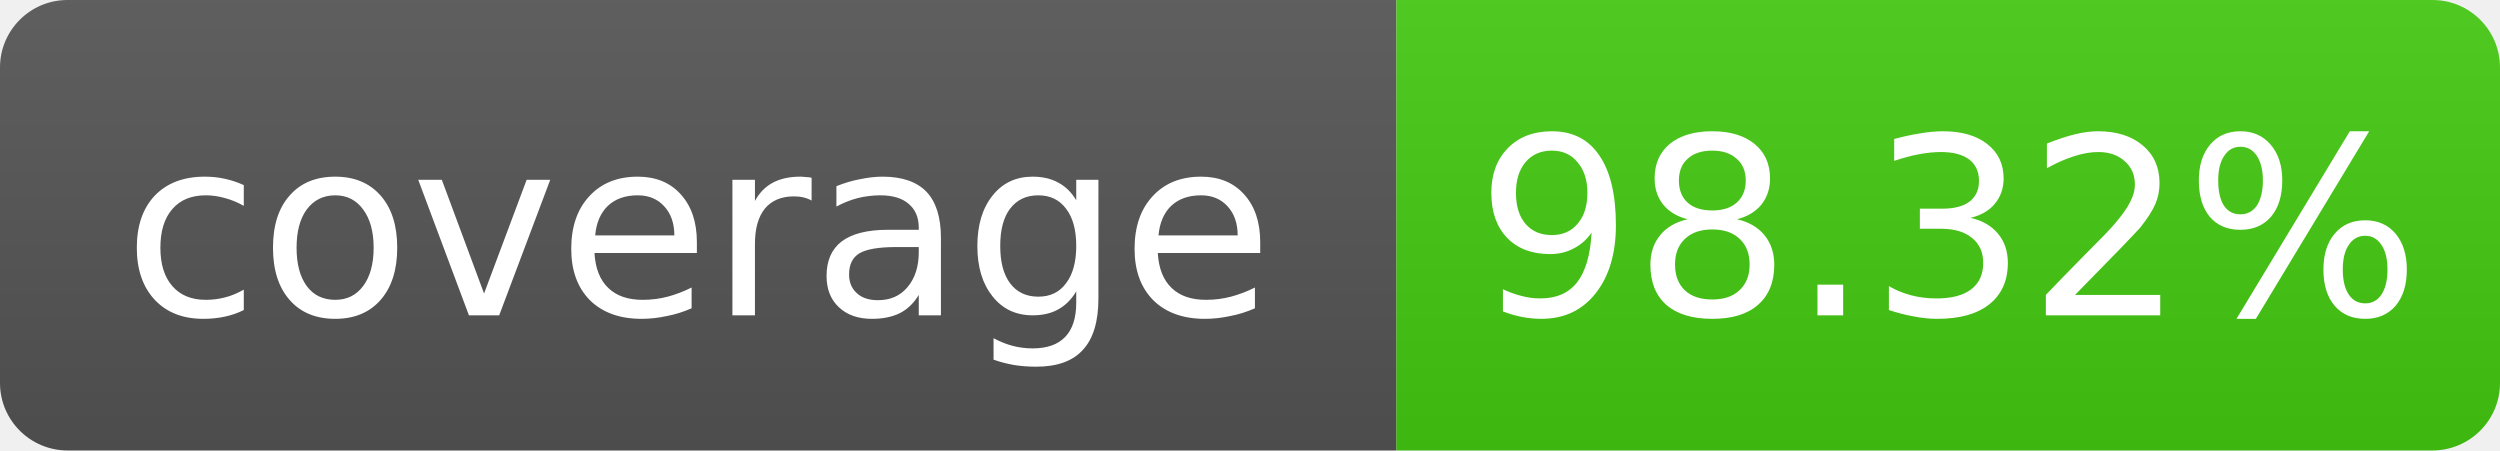
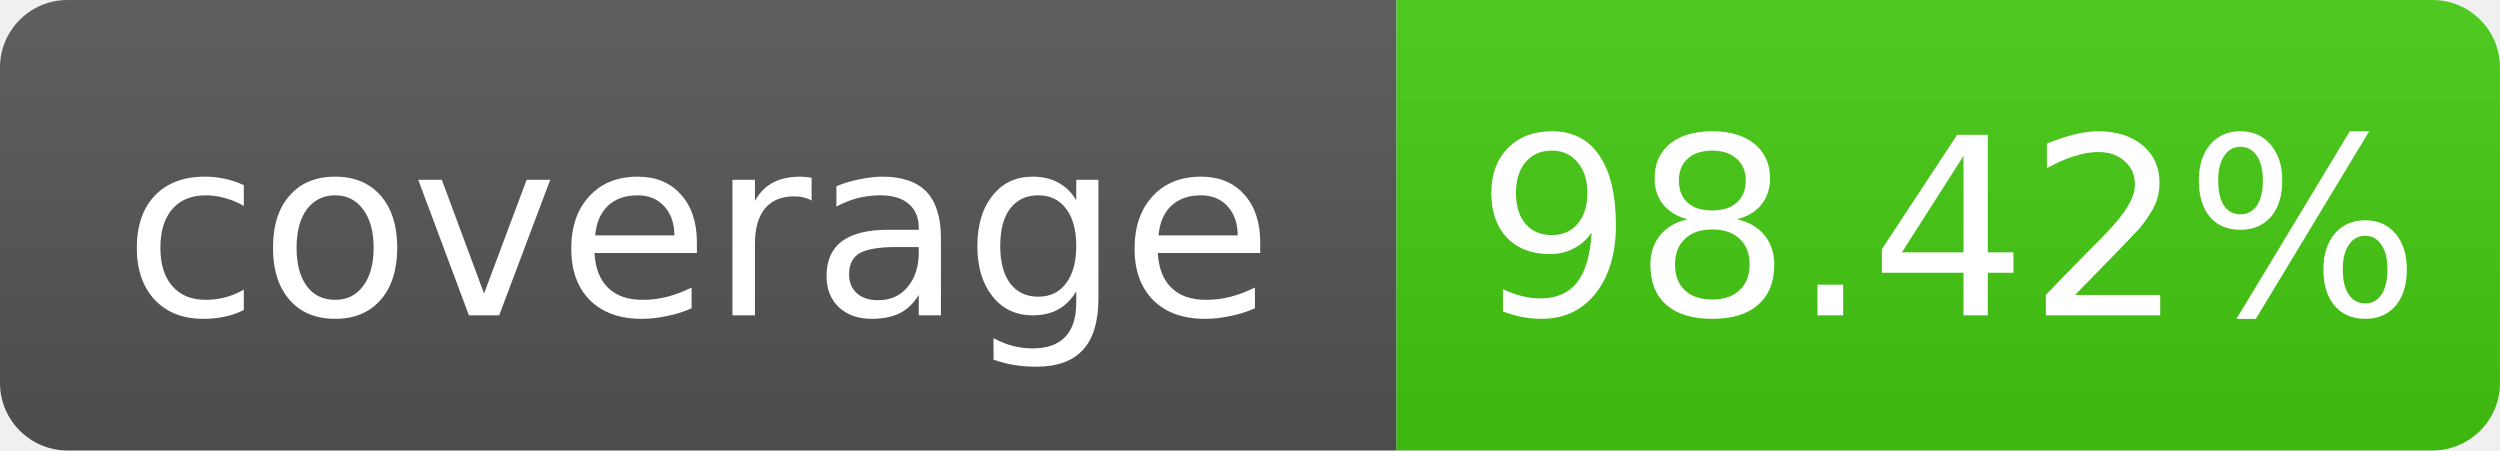
- <svg xmlns="http://www.w3.org/2000/svg" width="111" height="20" role="img" aria-label="coverage: 98.32%">
+ <svg xmlns="http://www.w3.org/2000/svg" width="111" height="20" role="img" aria-label="coverage: 98.42%">
  <linearGradient id="s" x2="0" y2="100%">
    <stop offset="0" stop-color="#bbb" stop-opacity=".1" />
    <stop offset="1" stop-opacity=".1" />
  </linearGradient>
  <clipPath id="r">
    <rect width="111" height="20" rx="3" fill="#fff" />
  </clipPath>
  <g clip-path="url(#r)">
    <rect width="62" height="20" fill="#555" />
    <rect x="62" width="49" height="20" fill="#4c1" />
    <rect width="111" height="20" fill="url(#s)" />
  </g>
  <g fill="#fff" text-anchor="middle" font-family="Verdana,Geneva,DejaVu Sans,sans-serif" font-size="11">
    <text x="31.0" y="14">coverage</text>
-     <text x="86.5" y="14">98.32%</text>
+     <text x="86.5" y="14">98.42%</text>
  </g>
</svg>
